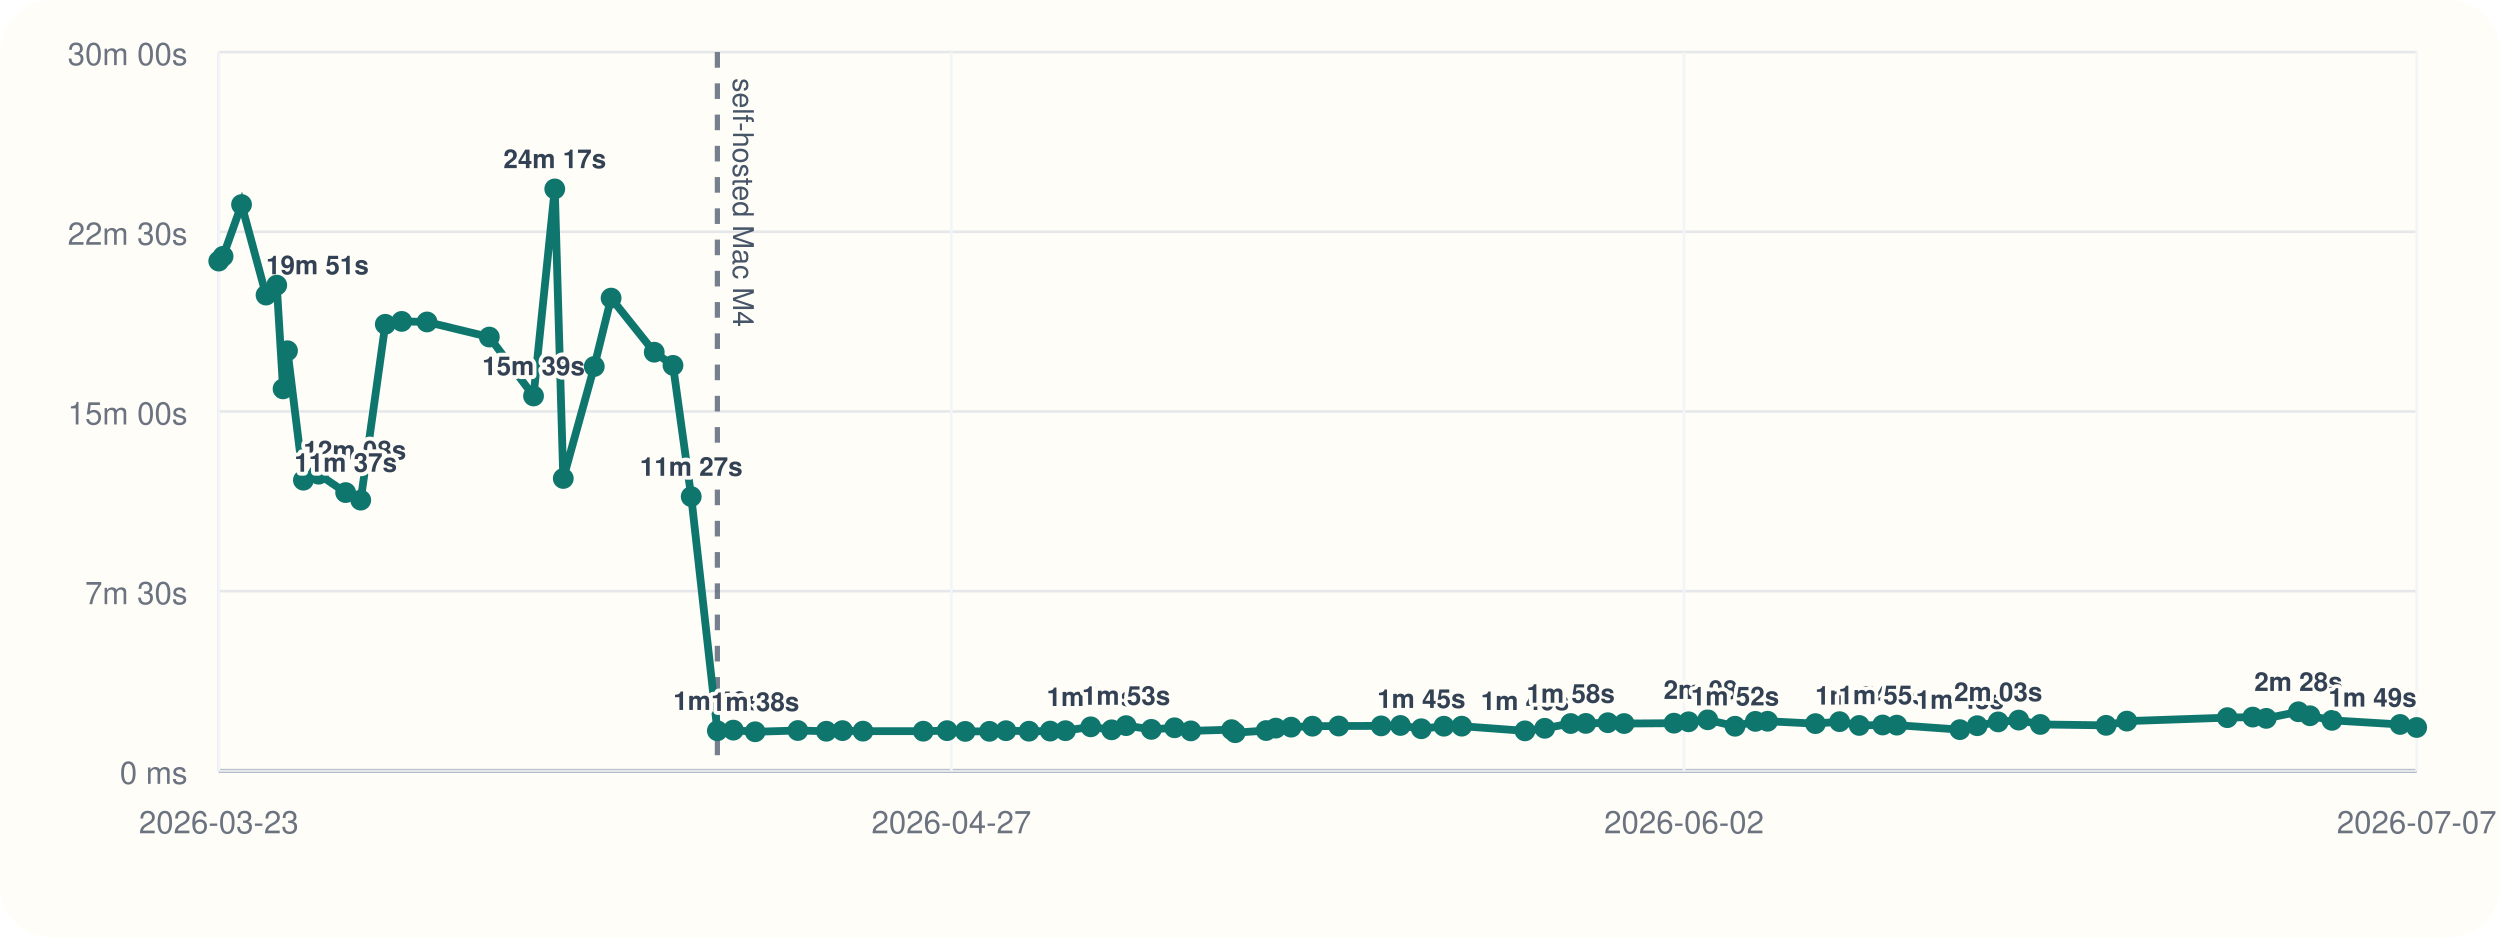
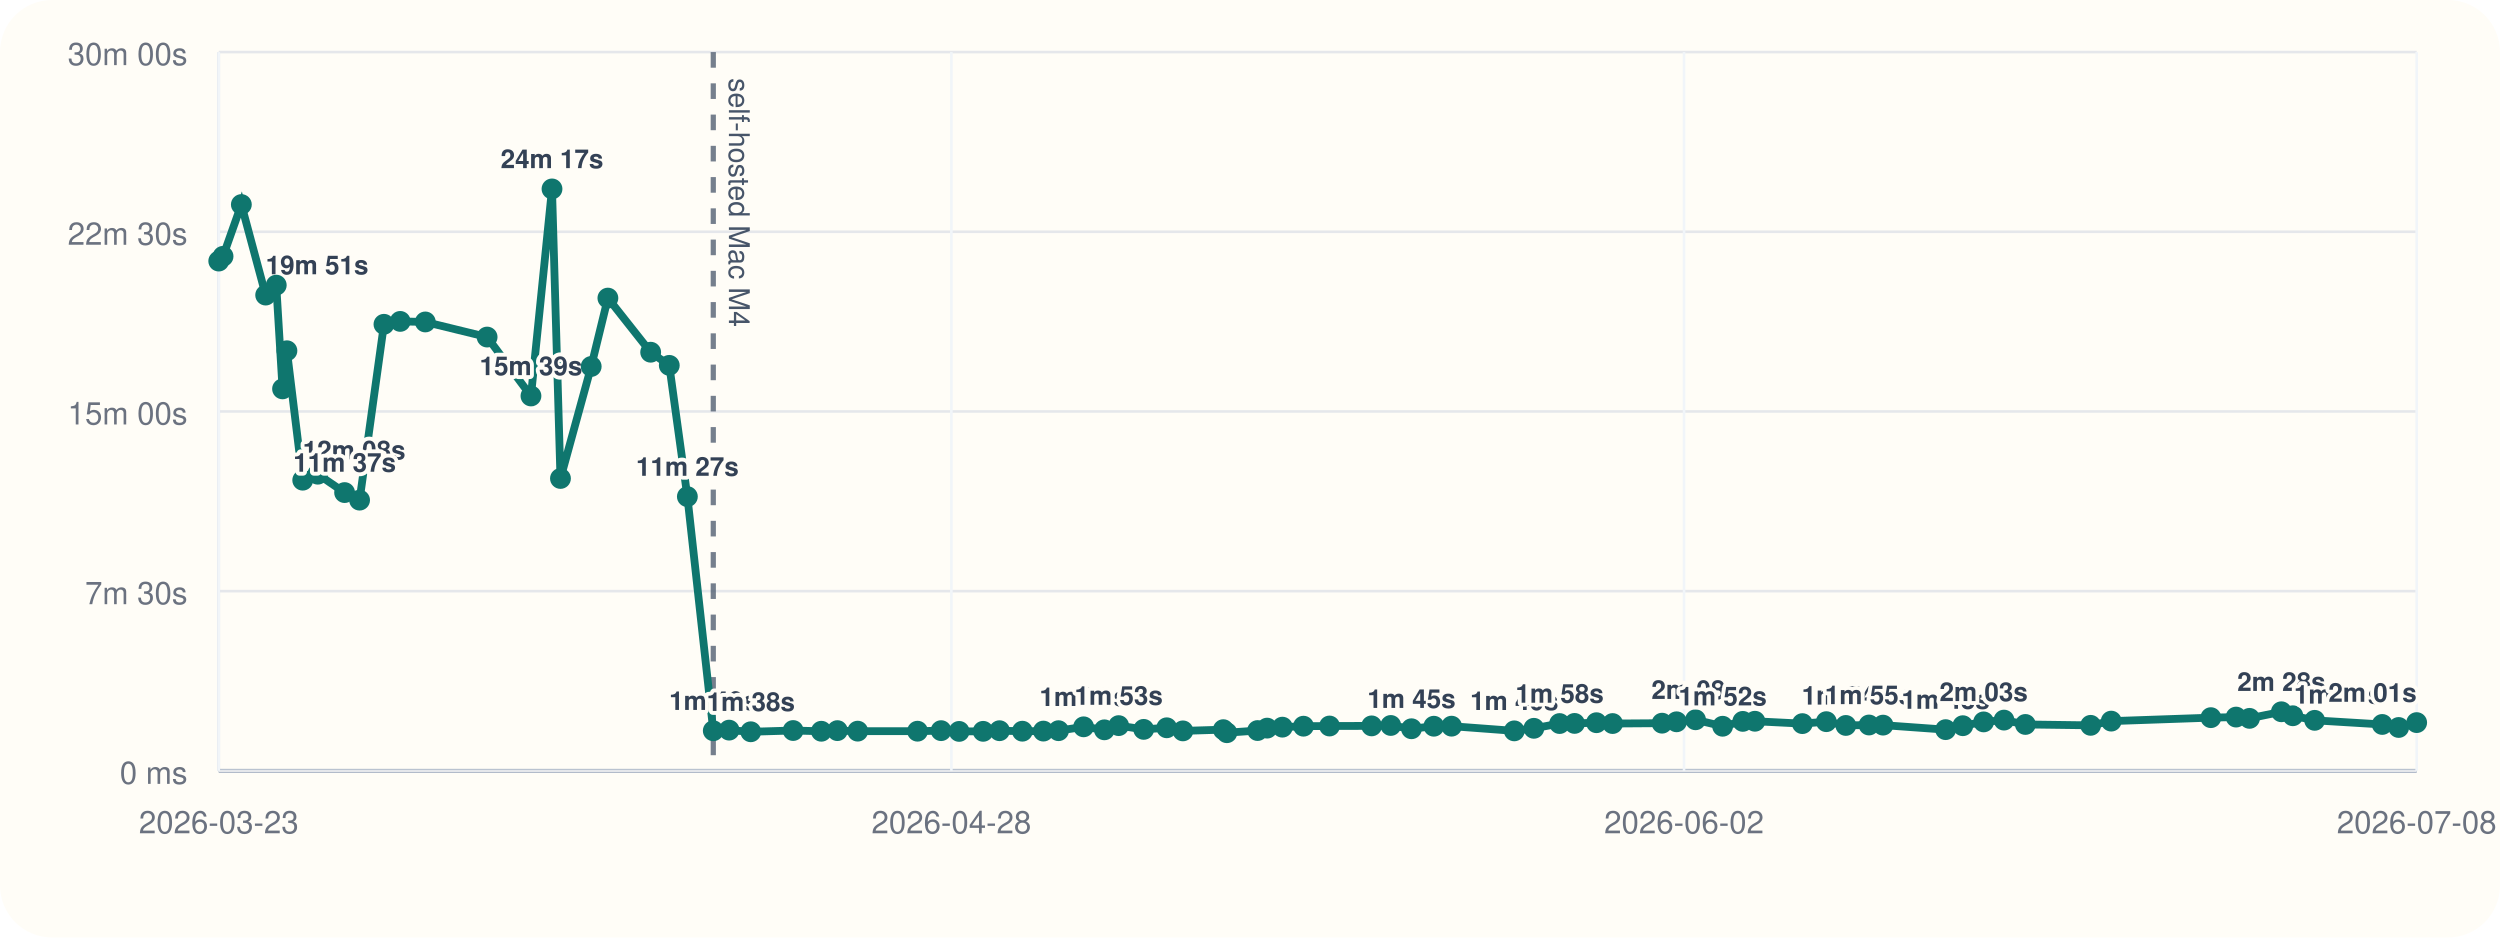
<svg xmlns="http://www.w3.org/2000/svg" viewBox="0 0 960 360">
  <rect width="960" height="360" rx="20" fill="#fffdf7" />
  <line x1="84" y1="296" x2="928" y2="296" stroke="#cbd5e1" stroke-width="1" />
  <line x1="84" y1="20" x2="84" y2="296" stroke="#cbd5e1" stroke-width="1" />
  <line x1="84" y1="296.00" x2="928" y2="296.00" stroke="#94a3b8" stroke-width="1.5" />
  <line x1="84" y1="296.00" x2="928" y2="296.00" stroke="#e5e7eb" stroke-width="1" />
  <text x="72" y="301.00" text-anchor="end" font-size="12" font-family="Helvetica, Arial, sans-serif" fill="#6b7280">0 ms</text>
  <line x1="84" y1="227.00" x2="928" y2="227.00" stroke="#e5e7eb" stroke-width="1" />
  <text x="72" y="232.00" text-anchor="end" font-size="12" font-family="Helvetica, Arial, sans-serif" fill="#6b7280">7m 30s</text>
  <line x1="84" y1="158.00" x2="928" y2="158.00" stroke="#e5e7eb" stroke-width="1" />
  <text x="72" y="163.00" text-anchor="end" font-size="12" font-family="Helvetica, Arial, sans-serif" fill="#6b7280">15m 00s</text>
  <line x1="84" y1="89.00" x2="928" y2="89.00" stroke="#e5e7eb" stroke-width="1" />
  <text x="72" y="94.00" text-anchor="end" font-size="12" font-family="Helvetica, Arial, sans-serif" fill="#6b7280">22m 30s</text>
  <line x1="84" y1="20.00" x2="928" y2="20.00" stroke="#e5e7eb" stroke-width="1" />
  <text x="72" y="25.00" text-anchor="end" font-size="12" font-family="Helvetica, Arial, sans-serif" fill="#6b7280">30m 00s</text>
  <line x1="84.00" y1="20" x2="84.00" y2="296" stroke="#f1f5f9" stroke-width="1" />
  <text x="84.00" y="320" text-anchor="middle" font-size="12" font-family="Helvetica, Arial, sans-serif" fill="#6b7280">2026-03-23</text>
  <line x1="365.33" y1="20" x2="365.33" y2="296" stroke="#f1f5f9" stroke-width="1" />
-   <text x="365.33" y="320" text-anchor="middle" font-size="12" font-family="Helvetica, Arial, sans-serif" fill="#6b7280">2026-04-27</text>
+   <text x="365.33" y="320" text-anchor="middle" font-size="12" font-family="Helvetica, Arial, sans-serif" fill="#6b7280">2026-04-28</text>
  <line x1="646.67" y1="20" x2="646.67" y2="296" stroke="#f1f5f9" stroke-width="1" />
  <text x="646.67" y="320" text-anchor="middle" font-size="12" font-family="Helvetica, Arial, sans-serif" fill="#6b7280">2026-06-02</text>
  <line x1="928.00" y1="20" x2="928.00" y2="296" stroke="#f1f5f9" stroke-width="1" />
-   <text x="928.00" y="320" text-anchor="middle" font-size="12" font-family="Helvetica, Arial, sans-serif" fill="#6b7280">2026-07-07</text>
-   <line x1="275.47" y1="20" x2="275.47" y2="296" stroke="#475569" stroke-width="2" stroke-dasharray="6 6" opacity="0.75" />
-   <text x="281.47" y="30" transform="rotate(90 281.47 30)" font-size="11" font-family="Helvetica, Arial, sans-serif" fill="#475569">self-hosted Mac M4</text>
-   <polyline fill="none" stroke="#0f766e" stroke-width="3" points="84.00,100.25 85.66,98.43 92.75,78.55 102.16,113.31 106.27,109.50 108.70,149.33 110.40,134.69 116.51,184.39 122.33,182.09 132.73,189.15 138.52,192.05 147.96,124.53 154.26,123.42 163.98,123.63 187.90,129.43 204.88,152.05 213.03,72.55 216.30,183.73 228.20,140.73 234.66,114.47 251.23,135.25 258.43,140.30 265.43,190.70 275.47,280.61 281.60,280.37 289.98,281.00 306.38,280.52 317.31,280.80 323.52,280.56 331.39,280.76 354.54,280.78 363.67,280.57 370.65,280.86 379.95,280.83 386.29,280.59 395.13,280.78 403.27,280.74 409.14,280.58 418.85,279.10 426.88,280.25 432.42,278.64 442.12,280.08 451.03,279.47 457.28,280.66 472.93,280.19 474.32,281.36 486.20,280.53 489.90,279.60 495.81,279.23 503.98,278.86 514.06,278.79 530.36,278.74 537.77,278.58 545.79,279.84 554.45,278.87 561.31,278.85 585.58,280.65 593.18,279.67 603.14,277.84 608.93,277.79 617.41,277.52 623.66,277.84 642.81,277.70 648.42,277.17 655.77,276.39 666.25,278.88 674.07,277.01 678.76,276.96 697.13,277.87 706.40,277.12 713.95,278.57 722.93,278.40 728.37,278.45 752.59,280.18 759.25,278.67 767.31,277.21 775.19,276.52 783.48,278.19 808.74,278.53 816.71,276.91 855.29,275.58 865.06,275.36 870.24,275.85 882.59,273.32 887.03,274.85 895.47,276.61 921.64,278.19 928.00,279.35" />
+   <text x="928.00" y="320" text-anchor="middle" font-size="12" font-family="Helvetica, Arial, sans-serif" fill="#6b7280">2026-07-08</text>
+   <line x1="273.90" y1="20" x2="273.90" y2="296" stroke="#475569" stroke-width="2" stroke-dasharray="6 6" opacity="0.75" />
+   <text x="279.90" y="30" transform="rotate(90 279.90 30)" font-size="11" font-family="Helvetica, Arial, sans-serif" fill="#475569">self-hosted Mac M4</text>
+   <polyline fill="none" stroke="#0f766e" stroke-width="3" points="84.00,100.25 85.65,98.43 92.68,78.55 102.02,113.31 106.08,109.50 108.50,149.33 110.18,134.69 116.25,184.39 122.02,182.09 132.33,189.15 138.08,192.05 147.44,124.53 153.68,123.42 163.32,123.63 187.05,129.43 203.89,152.05 211.97,72.55 215.22,183.73 227.02,140.73 233.43,114.47 249.86,135.25 257.00,140.30 263.95,190.70 273.90,280.61 279.98,280.37 288.30,281.00 304.56,280.52 315.40,280.80 321.56,280.56 329.36,280.76 352.33,280.78 361.38,280.57 368.31,280.86 377.53,280.83 383.81,280.59 392.59,280.78 400.66,280.74 406.48,280.58 416.11,279.10 424.08,280.25 429.57,278.64 439.18,280.08 448.03,279.47 454.23,280.66 469.75,280.19 471.12,281.36 482.91,280.53 486.58,279.60 492.44,279.23 500.54,278.86 510.54,278.79 526.71,278.74 534.06,278.58 542.01,279.84 550.60,278.87 557.40,278.85 581.48,280.65 589.01,279.67 598.89,277.84 604.63,277.79 613.04,277.52 619.24,277.84 638.23,277.70 643.80,277.17 651.09,276.39 661.49,278.88 669.24,277.01 673.89,276.96 692.11,277.87 701.31,277.12 708.80,278.57 717.70,278.40 723.09,278.45 747.12,280.18 753.73,278.67 761.72,277.21 769.53,276.52 777.75,278.19 802.81,278.53 810.71,276.91 848.97,275.58 858.66,275.36 863.81,275.85 876.05,273.32 880.45,274.85 888.83,276.61 914.78,278.19 921.09,279.35 928.00,277.48" />
  <circle cx="84.00" cy="100.25" r="4" fill="#0f766e" />
-   <circle cx="85.66" cy="98.43" r="4" fill="#0f766e" />
-   <circle cx="92.75" cy="78.55" r="4" fill="#0f766e" />
-   <circle cx="102.16" cy="113.31" r="4" fill="#0f766e" />
-   <text x="102.16" y="105.31" text-anchor="start" font-size="10" font-family="Helvetica, Arial, sans-serif" font-weight="600" paint-order="stroke" stroke="#fffdf7" stroke-width="3" stroke-linejoin="round" fill="#334155">19m 51s</text>
-   <circle cx="106.27" cy="109.50" r="4" fill="#0f766e" />
-   <circle cx="108.70" cy="149.33" r="4" fill="#0f766e" />
-   <circle cx="110.40" cy="134.69" r="4" fill="#0f766e" />
-   <circle cx="116.51" cy="184.39" r="4" fill="#0f766e" />
-   <text x="116.51" y="176.39" text-anchor="start" font-size="10" font-family="Helvetica, Arial, sans-serif" font-weight="600" paint-order="stroke" stroke="#fffdf7" stroke-width="3" stroke-linejoin="round" fill="#334155">12m 08s</text>
-   <circle cx="122.33" cy="182.09" r="4" fill="#0f766e" />
-   <circle cx="132.73" cy="189.15" r="4" fill="#0f766e" />
-   <text x="132.73" y="181.15" text-anchor="middle" font-size="10" font-family="Helvetica, Arial, sans-serif" font-weight="600" paint-order="stroke" stroke="#fffdf7" stroke-width="3" stroke-linejoin="round" fill="#334155">11m 37s</text>
-   <circle cx="138.52" cy="192.05" r="4" fill="#0f766e" />
-   <circle cx="147.96" cy="124.53" r="4" fill="#0f766e" />
-   <circle cx="154.26" cy="123.42" r="4" fill="#0f766e" />
-   <circle cx="163.98" cy="123.63" r="4" fill="#0f766e" />
-   <circle cx="187.90" cy="129.43" r="4" fill="#0f766e" />
-   <circle cx="204.88" cy="152.05" r="4" fill="#0f766e" />
-   <text x="204.88" y="144.05" text-anchor="middle" font-size="10" font-family="Helvetica, Arial, sans-serif" font-weight="600" paint-order="stroke" stroke="#fffdf7" stroke-width="3" stroke-linejoin="round" fill="#334155">15m 39s</text>
-   <circle cx="213.03" cy="72.55" r="4" fill="#0f766e" />
-   <text x="213.03" y="64.55" text-anchor="middle" font-size="10" font-family="Helvetica, Arial, sans-serif" font-weight="600" paint-order="stroke" stroke="#fffdf7" stroke-width="3" stroke-linejoin="round" fill="#334155">24m 17s</text>
-   <circle cx="216.30" cy="183.73" r="4" fill="#0f766e" />
-   <circle cx="228.20" cy="140.73" r="4" fill="#0f766e" />
-   <circle cx="234.66" cy="114.47" r="4" fill="#0f766e" />
-   <circle cx="251.23" cy="135.25" r="4" fill="#0f766e" />
-   <circle cx="258.43" cy="140.30" r="4" fill="#0f766e" />
-   <circle cx="265.43" cy="190.70" r="4" fill="#0f766e" />
-   <text x="265.43" y="182.70" text-anchor="middle" font-size="10" font-family="Helvetica, Arial, sans-serif" font-weight="600" paint-order="stroke" stroke="#fffdf7" stroke-width="3" stroke-linejoin="round" fill="#334155">11m 27s</text>
-   <circle cx="275.47" cy="280.61" r="4" fill="#0f766e" />
-   <text x="275.47" y="272.61" text-anchor="middle" font-size="10" font-family="Helvetica, Arial, sans-serif" font-weight="600" paint-order="stroke" stroke="#fffdf7" stroke-width="3" stroke-linejoin="round" fill="#334155">1m 40s</text>
-   <circle cx="281.60" cy="280.37" r="4" fill="#0f766e" />
-   <circle cx="289.98" cy="281.00" r="4" fill="#0f766e" />
-   <text x="289.98" y="273.00" text-anchor="middle" font-size="10" font-family="Helvetica, Arial, sans-serif" font-weight="600" paint-order="stroke" stroke="#fffdf7" stroke-width="3" stroke-linejoin="round" fill="#334155">1m 38s</text>
-   <circle cx="306.38" cy="280.52" r="4" fill="#0f766e" />
-   <circle cx="317.31" cy="280.80" r="4" fill="#0f766e" />
-   <circle cx="323.52" cy="280.56" r="4" fill="#0f766e" />
-   <circle cx="331.39" cy="280.76" r="4" fill="#0f766e" />
-   <circle cx="354.54" cy="280.78" r="4" fill="#0f766e" />
-   <circle cx="363.67" cy="280.57" r="4" fill="#0f766e" />
-   <circle cx="370.65" cy="280.86" r="4" fill="#0f766e" />
-   <circle cx="379.95" cy="280.83" r="4" fill="#0f766e" />
-   <circle cx="386.29" cy="280.59" r="4" fill="#0f766e" />
-   <circle cx="395.13" cy="280.78" r="4" fill="#0f766e" />
-   <circle cx="403.27" cy="280.74" r="4" fill="#0f766e" />
-   <circle cx="409.14" cy="280.58" r="4" fill="#0f766e" />
-   <circle cx="418.85" cy="279.10" r="4" fill="#0f766e" />
-   <text x="418.85" y="271.10" text-anchor="middle" font-size="10" font-family="Helvetica, Arial, sans-serif" font-weight="600" paint-order="stroke" stroke="#fffdf7" stroke-width="3" stroke-linejoin="round" fill="#334155">1m 50s</text>
-   <circle cx="426.88" cy="280.25" r="4" fill="#0f766e" />
-   <circle cx="432.42" cy="278.64" r="4" fill="#0f766e" />
-   <text x="432.42" y="270.64" text-anchor="middle" font-size="10" font-family="Helvetica, Arial, sans-serif" font-weight="600" paint-order="stroke" stroke="#fffdf7" stroke-width="3" stroke-linejoin="round" fill="#334155">1m 53s</text>
-   <circle cx="442.12" cy="280.08" r="4" fill="#0f766e" />
-   <circle cx="451.03" cy="279.47" r="4" fill="#0f766e" />
-   <circle cx="457.28" cy="280.66" r="4" fill="#0f766e" />
-   <circle cx="472.93" cy="280.19" r="4" fill="#0f766e" />
-   <circle cx="474.32" cy="281.36" r="4" fill="#0f766e" />
-   <circle cx="486.20" cy="280.53" r="4" fill="#0f766e" />
-   <circle cx="489.90" cy="279.60" r="4" fill="#0f766e" />
-   <circle cx="495.81" cy="279.23" r="4" fill="#0f766e" />
-   <circle cx="503.98" cy="278.86" r="4" fill="#0f766e" />
-   <circle cx="514.06" cy="278.79" r="4" fill="#0f766e" />
-   <circle cx="530.36" cy="278.74" r="4" fill="#0f766e" />
-   <circle cx="537.77" cy="278.58" r="4" fill="#0f766e" />
-   <circle cx="545.79" cy="279.84" r="4" fill="#0f766e" />
-   <text x="545.79" y="271.84" text-anchor="middle" font-size="10" font-family="Helvetica, Arial, sans-serif" font-weight="600" paint-order="stroke" stroke="#fffdf7" stroke-width="3" stroke-linejoin="round" fill="#334155">1m 45s</text>
-   <circle cx="554.45" cy="278.87" r="4" fill="#0f766e" />
-   <circle cx="561.31" cy="278.85" r="4" fill="#0f766e" />
-   <circle cx="585.58" cy="280.65" r="4" fill="#0f766e" />
-   <text x="585.58" y="272.65" text-anchor="middle" font-size="10" font-family="Helvetica, Arial, sans-serif" font-weight="600" paint-order="stroke" stroke="#fffdf7" stroke-width="3" stroke-linejoin="round" fill="#334155">1m 40s</text>
-   <circle cx="593.18" cy="279.67" r="4" fill="#0f766e" />
-   <circle cx="603.14" cy="277.84" r="4" fill="#0f766e" />
-   <text x="603.14" y="269.84" text-anchor="middle" font-size="10" font-family="Helvetica, Arial, sans-serif" font-weight="600" paint-order="stroke" stroke="#fffdf7" stroke-width="3" stroke-linejoin="round" fill="#334155">1m 58s</text>
-   <circle cx="608.93" cy="277.79" r="4" fill="#0f766e" />
-   <circle cx="617.41" cy="277.52" r="4" fill="#0f766e" />
-   <circle cx="623.66" cy="277.84" r="4" fill="#0f766e" />
-   <circle cx="642.81" cy="277.70" r="4" fill="#0f766e" />
-   <circle cx="648.42" cy="277.17" r="4" fill="#0f766e" />
-   <circle cx="655.77" cy="276.39" r="4" fill="#0f766e" />
-   <text x="655.77" y="268.39" text-anchor="middle" font-size="10" font-family="Helvetica, Arial, sans-serif" font-weight="600" paint-order="stroke" stroke="#fffdf7" stroke-width="3" stroke-linejoin="round" fill="#334155">2m 08s</text>
-   <circle cx="666.25" cy="278.88" r="4" fill="#0f766e" />
-   <text x="666.25" y="270.88" text-anchor="middle" font-size="10" font-family="Helvetica, Arial, sans-serif" font-weight="600" paint-order="stroke" stroke="#fffdf7" stroke-width="3" stroke-linejoin="round" fill="#334155">1m 52s</text>
-   <circle cx="674.07" cy="277.01" r="4" fill="#0f766e" />
-   <circle cx="678.76" cy="276.96" r="4" fill="#0f766e" />
-   <circle cx="697.13" cy="277.87" r="4" fill="#0f766e" />
-   <circle cx="706.40" cy="277.12" r="4" fill="#0f766e" />
-   <circle cx="713.95" cy="278.57" r="4" fill="#0f766e" />
-   <text x="713.95" y="270.57" text-anchor="middle" font-size="10" font-family="Helvetica, Arial, sans-serif" font-weight="600" paint-order="stroke" stroke="#fffdf7" stroke-width="3" stroke-linejoin="round" fill="#334155">1m 54s</text>
-   <circle cx="722.93" cy="278.40" r="4" fill="#0f766e" />
-   <text x="722.93" y="270.40" text-anchor="middle" font-size="10" font-family="Helvetica, Arial, sans-serif" font-weight="600" paint-order="stroke" stroke="#fffdf7" stroke-width="3" stroke-linejoin="round" fill="#334155">1m 55s</text>
-   <circle cx="728.37" cy="278.45" r="4" fill="#0f766e" />
-   <circle cx="752.59" cy="280.18" r="4" fill="#0f766e" />
-   <text x="752.59" y="272.18" text-anchor="middle" font-size="10" font-family="Helvetica, Arial, sans-serif" font-weight="600" paint-order="stroke" stroke="#fffdf7" stroke-width="3" stroke-linejoin="round" fill="#334155">1m 43s</text>
-   <circle cx="759.25" cy="278.67" r="4" fill="#0f766e" />
-   <circle cx="767.31" cy="277.21" r="4" fill="#0f766e" />
-   <text x="767.31" y="269.21" text-anchor="middle" font-size="10" font-family="Helvetica, Arial, sans-serif" font-weight="600" paint-order="stroke" stroke="#fffdf7" stroke-width="3" stroke-linejoin="round" fill="#334155">2m 03s</text>
-   <circle cx="775.19" cy="276.52" r="4" fill="#0f766e" />
-   <circle cx="783.48" cy="278.19" r="4" fill="#0f766e" />
-   <circle cx="808.74" cy="278.53" r="4" fill="#0f766e" />
-   <circle cx="816.71" cy="276.91" r="4" fill="#0f766e" />
-   <circle cx="855.29" cy="275.58" r="4" fill="#0f766e" />
-   <circle cx="865.06" cy="275.36" r="4" fill="#0f766e" />
-   <circle cx="870.24" cy="275.85" r="4" fill="#0f766e" />
-   <circle cx="882.59" cy="273.32" r="4" fill="#0f766e" />
-   <text x="882.59" y="265.32" text-anchor="middle" font-size="10" font-family="Helvetica, Arial, sans-serif" font-weight="600" paint-order="stroke" stroke="#fffdf7" stroke-width="3" stroke-linejoin="round" fill="#334155">2m 28s</text>
-   <circle cx="887.03" cy="274.85" r="4" fill="#0f766e" />
-   <circle cx="895.47" cy="276.61" r="4" fill="#0f766e" />
-   <circle cx="921.64" cy="278.19" r="4" fill="#0f766e" />
-   <circle cx="928.00" cy="279.35" r="4" fill="#0f766e" />
-   <text x="928.00" y="271.35" text-anchor="end" font-size="10" font-family="Helvetica, Arial, sans-serif" font-weight="600" paint-order="stroke" stroke="#fffdf7" stroke-width="3" stroke-linejoin="round" fill="#334155">1m 49s</text>
+   <circle cx="85.65" cy="98.43" r="4" fill="#0f766e" />
+   <circle cx="92.68" cy="78.55" r="4" fill="#0f766e" />
+   <circle cx="102.02" cy="113.31" r="4" fill="#0f766e" />
+   <text x="102.02" y="105.31" text-anchor="start" font-size="10" font-family="Helvetica, Arial, sans-serif" font-weight="600" paint-order="stroke" stroke="#fffdf7" stroke-width="3" stroke-linejoin="round" fill="#334155">19m 51s</text>
+   <circle cx="106.08" cy="109.50" r="4" fill="#0f766e" />
+   <circle cx="108.50" cy="149.33" r="4" fill="#0f766e" />
+   <circle cx="110.18" cy="134.69" r="4" fill="#0f766e" />
+   <circle cx="116.25" cy="184.39" r="4" fill="#0f766e" />
+   <text x="116.25" y="176.39" text-anchor="start" font-size="10" font-family="Helvetica, Arial, sans-serif" font-weight="600" paint-order="stroke" stroke="#fffdf7" stroke-width="3" stroke-linejoin="round" fill="#334155">12m 08s</text>
+   <circle cx="122.02" cy="182.09" r="4" fill="#0f766e" />
+   <circle cx="132.33" cy="189.15" r="4" fill="#0f766e" />
+   <text x="132.33" y="181.15" text-anchor="middle" font-size="10" font-family="Helvetica, Arial, sans-serif" font-weight="600" paint-order="stroke" stroke="#fffdf7" stroke-width="3" stroke-linejoin="round" fill="#334155">11m 37s</text>
+   <circle cx="138.08" cy="192.05" r="4" fill="#0f766e" />
+   <circle cx="147.44" cy="124.53" r="4" fill="#0f766e" />
+   <circle cx="153.68" cy="123.42" r="4" fill="#0f766e" />
+   <circle cx="163.32" cy="123.63" r="4" fill="#0f766e" />
+   <circle cx="187.05" cy="129.43" r="4" fill="#0f766e" />
+   <circle cx="203.89" cy="152.05" r="4" fill="#0f766e" />
+   <text x="203.89" y="144.05" text-anchor="middle" font-size="10" font-family="Helvetica, Arial, sans-serif" font-weight="600" paint-order="stroke" stroke="#fffdf7" stroke-width="3" stroke-linejoin="round" fill="#334155">15m 39s</text>
+   <circle cx="211.97" cy="72.55" r="4" fill="#0f766e" />
+   <text x="211.97" y="64.55" text-anchor="middle" font-size="10" font-family="Helvetica, Arial, sans-serif" font-weight="600" paint-order="stroke" stroke="#fffdf7" stroke-width="3" stroke-linejoin="round" fill="#334155">24m 17s</text>
+   <circle cx="215.22" cy="183.73" r="4" fill="#0f766e" />
+   <circle cx="227.02" cy="140.73" r="4" fill="#0f766e" />
+   <circle cx="233.43" cy="114.47" r="4" fill="#0f766e" />
+   <circle cx="249.86" cy="135.25" r="4" fill="#0f766e" />
+   <circle cx="257.00" cy="140.30" r="4" fill="#0f766e" />
+   <circle cx="263.95" cy="190.70" r="4" fill="#0f766e" />
+   <text x="263.95" y="182.70" text-anchor="middle" font-size="10" font-family="Helvetica, Arial, sans-serif" font-weight="600" paint-order="stroke" stroke="#fffdf7" stroke-width="3" stroke-linejoin="round" fill="#334155">11m 27s</text>
+   <circle cx="273.90" cy="280.61" r="4" fill="#0f766e" />
+   <text x="273.90" y="272.61" text-anchor="middle" font-size="10" font-family="Helvetica, Arial, sans-serif" font-weight="600" paint-order="stroke" stroke="#fffdf7" stroke-width="3" stroke-linejoin="round" fill="#334155">1m 40s</text>
+   <circle cx="279.98" cy="280.37" r="4" fill="#0f766e" />
+   <circle cx="288.30" cy="281.00" r="4" fill="#0f766e" />
+   <text x="288.30" y="273.00" text-anchor="middle" font-size="10" font-family="Helvetica, Arial, sans-serif" font-weight="600" paint-order="stroke" stroke="#fffdf7" stroke-width="3" stroke-linejoin="round" fill="#334155">1m 38s</text>
+   <circle cx="304.56" cy="280.52" r="4" fill="#0f766e" />
+   <circle cx="315.40" cy="280.80" r="4" fill="#0f766e" />
+   <circle cx="321.56" cy="280.56" r="4" fill="#0f766e" />
+   <circle cx="329.36" cy="280.76" r="4" fill="#0f766e" />
+   <circle cx="352.33" cy="280.78" r="4" fill="#0f766e" />
+   <circle cx="361.38" cy="280.57" r="4" fill="#0f766e" />
+   <circle cx="368.31" cy="280.86" r="4" fill="#0f766e" />
+   <circle cx="377.53" cy="280.83" r="4" fill="#0f766e" />
+   <circle cx="383.81" cy="280.59" r="4" fill="#0f766e" />
+   <circle cx="392.59" cy="280.78" r="4" fill="#0f766e" />
+   <circle cx="400.66" cy="280.74" r="4" fill="#0f766e" />
+   <circle cx="406.48" cy="280.58" r="4" fill="#0f766e" />
+   <circle cx="416.11" cy="279.10" r="4" fill="#0f766e" />
+   <text x="416.11" y="271.10" text-anchor="middle" font-size="10" font-family="Helvetica, Arial, sans-serif" font-weight="600" paint-order="stroke" stroke="#fffdf7" stroke-width="3" stroke-linejoin="round" fill="#334155">1m 50s</text>
+   <circle cx="424.08" cy="280.25" r="4" fill="#0f766e" />
+   <circle cx="429.57" cy="278.64" r="4" fill="#0f766e" />
+   <text x="429.57" y="270.64" text-anchor="middle" font-size="10" font-family="Helvetica, Arial, sans-serif" font-weight="600" paint-order="stroke" stroke="#fffdf7" stroke-width="3" stroke-linejoin="round" fill="#334155">1m 53s</text>
+   <circle cx="439.18" cy="280.08" r="4" fill="#0f766e" />
+   <circle cx="448.03" cy="279.47" r="4" fill="#0f766e" />
+   <circle cx="454.23" cy="280.66" r="4" fill="#0f766e" />
+   <circle cx="469.75" cy="280.19" r="4" fill="#0f766e" />
+   <circle cx="471.12" cy="281.36" r="4" fill="#0f766e" />
+   <circle cx="482.91" cy="280.53" r="4" fill="#0f766e" />
+   <circle cx="486.58" cy="279.60" r="4" fill="#0f766e" />
+   <circle cx="492.44" cy="279.23" r="4" fill="#0f766e" />
+   <circle cx="500.54" cy="278.86" r="4" fill="#0f766e" />
+   <circle cx="510.54" cy="278.79" r="4" fill="#0f766e" />
+   <circle cx="526.71" cy="278.74" r="4" fill="#0f766e" />
+   <circle cx="534.06" cy="278.58" r="4" fill="#0f766e" />
+   <circle cx="542.01" cy="279.84" r="4" fill="#0f766e" />
+   <text x="542.01" y="271.84" text-anchor="middle" font-size="10" font-family="Helvetica, Arial, sans-serif" font-weight="600" paint-order="stroke" stroke="#fffdf7" stroke-width="3" stroke-linejoin="round" fill="#334155">1m 45s</text>
+   <circle cx="550.60" cy="278.87" r="4" fill="#0f766e" />
+   <circle cx="557.40" cy="278.85" r="4" fill="#0f766e" />
+   <circle cx="581.48" cy="280.65" r="4" fill="#0f766e" />
+   <text x="581.48" y="272.65" text-anchor="middle" font-size="10" font-family="Helvetica, Arial, sans-serif" font-weight="600" paint-order="stroke" stroke="#fffdf7" stroke-width="3" stroke-linejoin="round" fill="#334155">1m 40s</text>
+   <circle cx="589.01" cy="279.67" r="4" fill="#0f766e" />
+   <circle cx="598.89" cy="277.84" r="4" fill="#0f766e" />
+   <text x="598.89" y="269.84" text-anchor="middle" font-size="10" font-family="Helvetica, Arial, sans-serif" font-weight="600" paint-order="stroke" stroke="#fffdf7" stroke-width="3" stroke-linejoin="round" fill="#334155">1m 58s</text>
+   <circle cx="604.63" cy="277.79" r="4" fill="#0f766e" />
+   <circle cx="613.04" cy="277.52" r="4" fill="#0f766e" />
+   <circle cx="619.24" cy="277.84" r="4" fill="#0f766e" />
+   <circle cx="638.23" cy="277.70" r="4" fill="#0f766e" />
+   <circle cx="643.80" cy="277.17" r="4" fill="#0f766e" />
+   <circle cx="651.09" cy="276.39" r="4" fill="#0f766e" />
+   <text x="651.09" y="268.39" text-anchor="middle" font-size="10" font-family="Helvetica, Arial, sans-serif" font-weight="600" paint-order="stroke" stroke="#fffdf7" stroke-width="3" stroke-linejoin="round" fill="#334155">2m 08s</text>
+   <circle cx="661.49" cy="278.88" r="4" fill="#0f766e" />
+   <text x="661.49" y="270.88" text-anchor="middle" font-size="10" font-family="Helvetica, Arial, sans-serif" font-weight="600" paint-order="stroke" stroke="#fffdf7" stroke-width="3" stroke-linejoin="round" fill="#334155">1m 52s</text>
+   <circle cx="669.24" cy="277.01" r="4" fill="#0f766e" />
+   <circle cx="673.89" cy="276.96" r="4" fill="#0f766e" />
+   <circle cx="692.11" cy="277.87" r="4" fill="#0f766e" />
+   <circle cx="701.31" cy="277.12" r="4" fill="#0f766e" />
+   <circle cx="708.80" cy="278.57" r="4" fill="#0f766e" />
+   <text x="708.80" y="270.57" text-anchor="middle" font-size="10" font-family="Helvetica, Arial, sans-serif" font-weight="600" paint-order="stroke" stroke="#fffdf7" stroke-width="3" stroke-linejoin="round" fill="#334155">1m 54s</text>
+   <circle cx="717.70" cy="278.40" r="4" fill="#0f766e" />
+   <text x="717.70" y="270.40" text-anchor="middle" font-size="10" font-family="Helvetica, Arial, sans-serif" font-weight="600" paint-order="stroke" stroke="#fffdf7" stroke-width="3" stroke-linejoin="round" fill="#334155">1m 55s</text>
+   <circle cx="723.09" cy="278.45" r="4" fill="#0f766e" />
+   <circle cx="747.12" cy="280.18" r="4" fill="#0f766e" />
+   <text x="747.12" y="272.18" text-anchor="middle" font-size="10" font-family="Helvetica, Arial, sans-serif" font-weight="600" paint-order="stroke" stroke="#fffdf7" stroke-width="3" stroke-linejoin="round" fill="#334155">1m 43s</text>
+   <circle cx="753.73" cy="278.67" r="4" fill="#0f766e" />
+   <circle cx="761.72" cy="277.21" r="4" fill="#0f766e" />
+   <text x="761.72" y="269.21" text-anchor="middle" font-size="10" font-family="Helvetica, Arial, sans-serif" font-weight="600" paint-order="stroke" stroke="#fffdf7" stroke-width="3" stroke-linejoin="round" fill="#334155">2m 03s</text>
+   <circle cx="769.53" cy="276.52" r="4" fill="#0f766e" />
+   <circle cx="777.75" cy="278.19" r="4" fill="#0f766e" />
+   <circle cx="802.81" cy="278.53" r="4" fill="#0f766e" />
+   <circle cx="810.71" cy="276.91" r="4" fill="#0f766e" />
+   <circle cx="848.97" cy="275.58" r="4" fill="#0f766e" />
+   <circle cx="858.66" cy="275.36" r="4" fill="#0f766e" />
+   <circle cx="863.81" cy="275.85" r="4" fill="#0f766e" />
+   <circle cx="876.05" cy="273.32" r="4" fill="#0f766e" />
+   <text x="876.05" y="265.32" text-anchor="middle" font-size="10" font-family="Helvetica, Arial, sans-serif" font-weight="600" paint-order="stroke" stroke="#fffdf7" stroke-width="3" stroke-linejoin="round" fill="#334155">2m 28s</text>
+   <circle cx="880.45" cy="274.85" r="4" fill="#0f766e" />
+   <circle cx="888.83" cy="276.61" r="4" fill="#0f766e" />
+   <circle cx="914.78" cy="278.19" r="4" fill="#0f766e" />
+   <text x="914.78" y="270.19" text-anchor="end" font-size="10" font-family="Helvetica, Arial, sans-serif" font-weight="600" paint-order="stroke" stroke="#fffdf7" stroke-width="3" stroke-linejoin="round" fill="#334155">1m 56s</text>
+   <circle cx="921.09" cy="279.35" r="4" fill="#0f766e" />
+   <circle cx="928.00" cy="277.48" r="4" fill="#0f766e" />
+   <text x="928.00" y="269.48" text-anchor="end" font-size="10" font-family="Helvetica, Arial, sans-serif" font-weight="600" paint-order="stroke" stroke="#fffdf7" stroke-width="3" stroke-linejoin="round" fill="#334155">2m 01s</text>
</svg>
